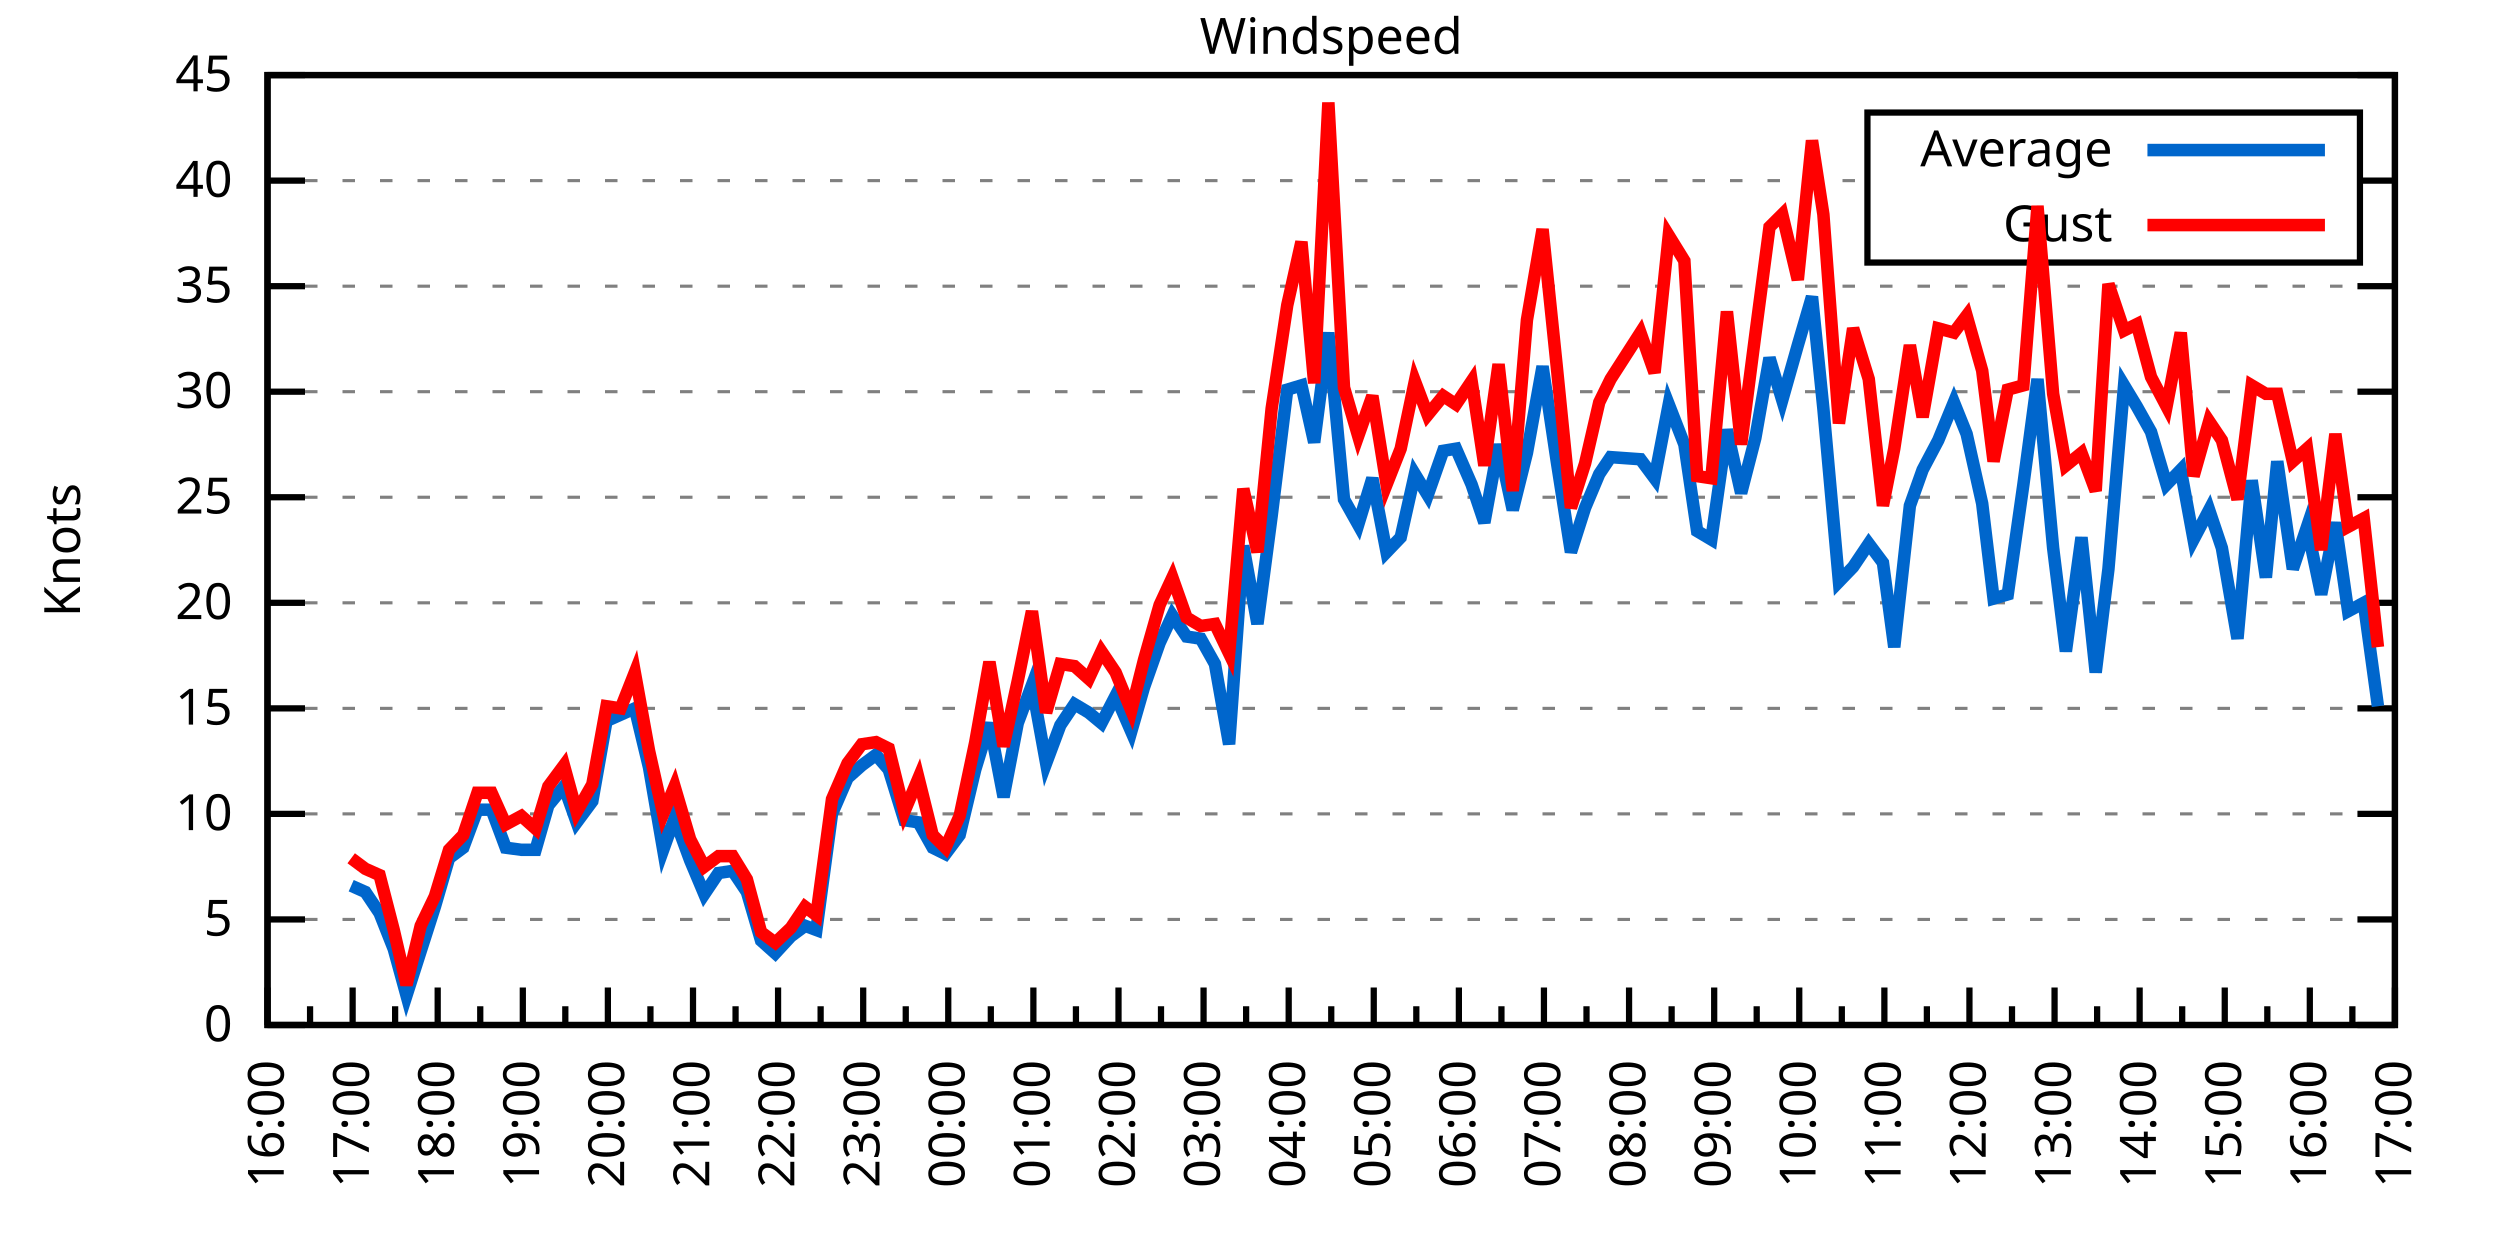
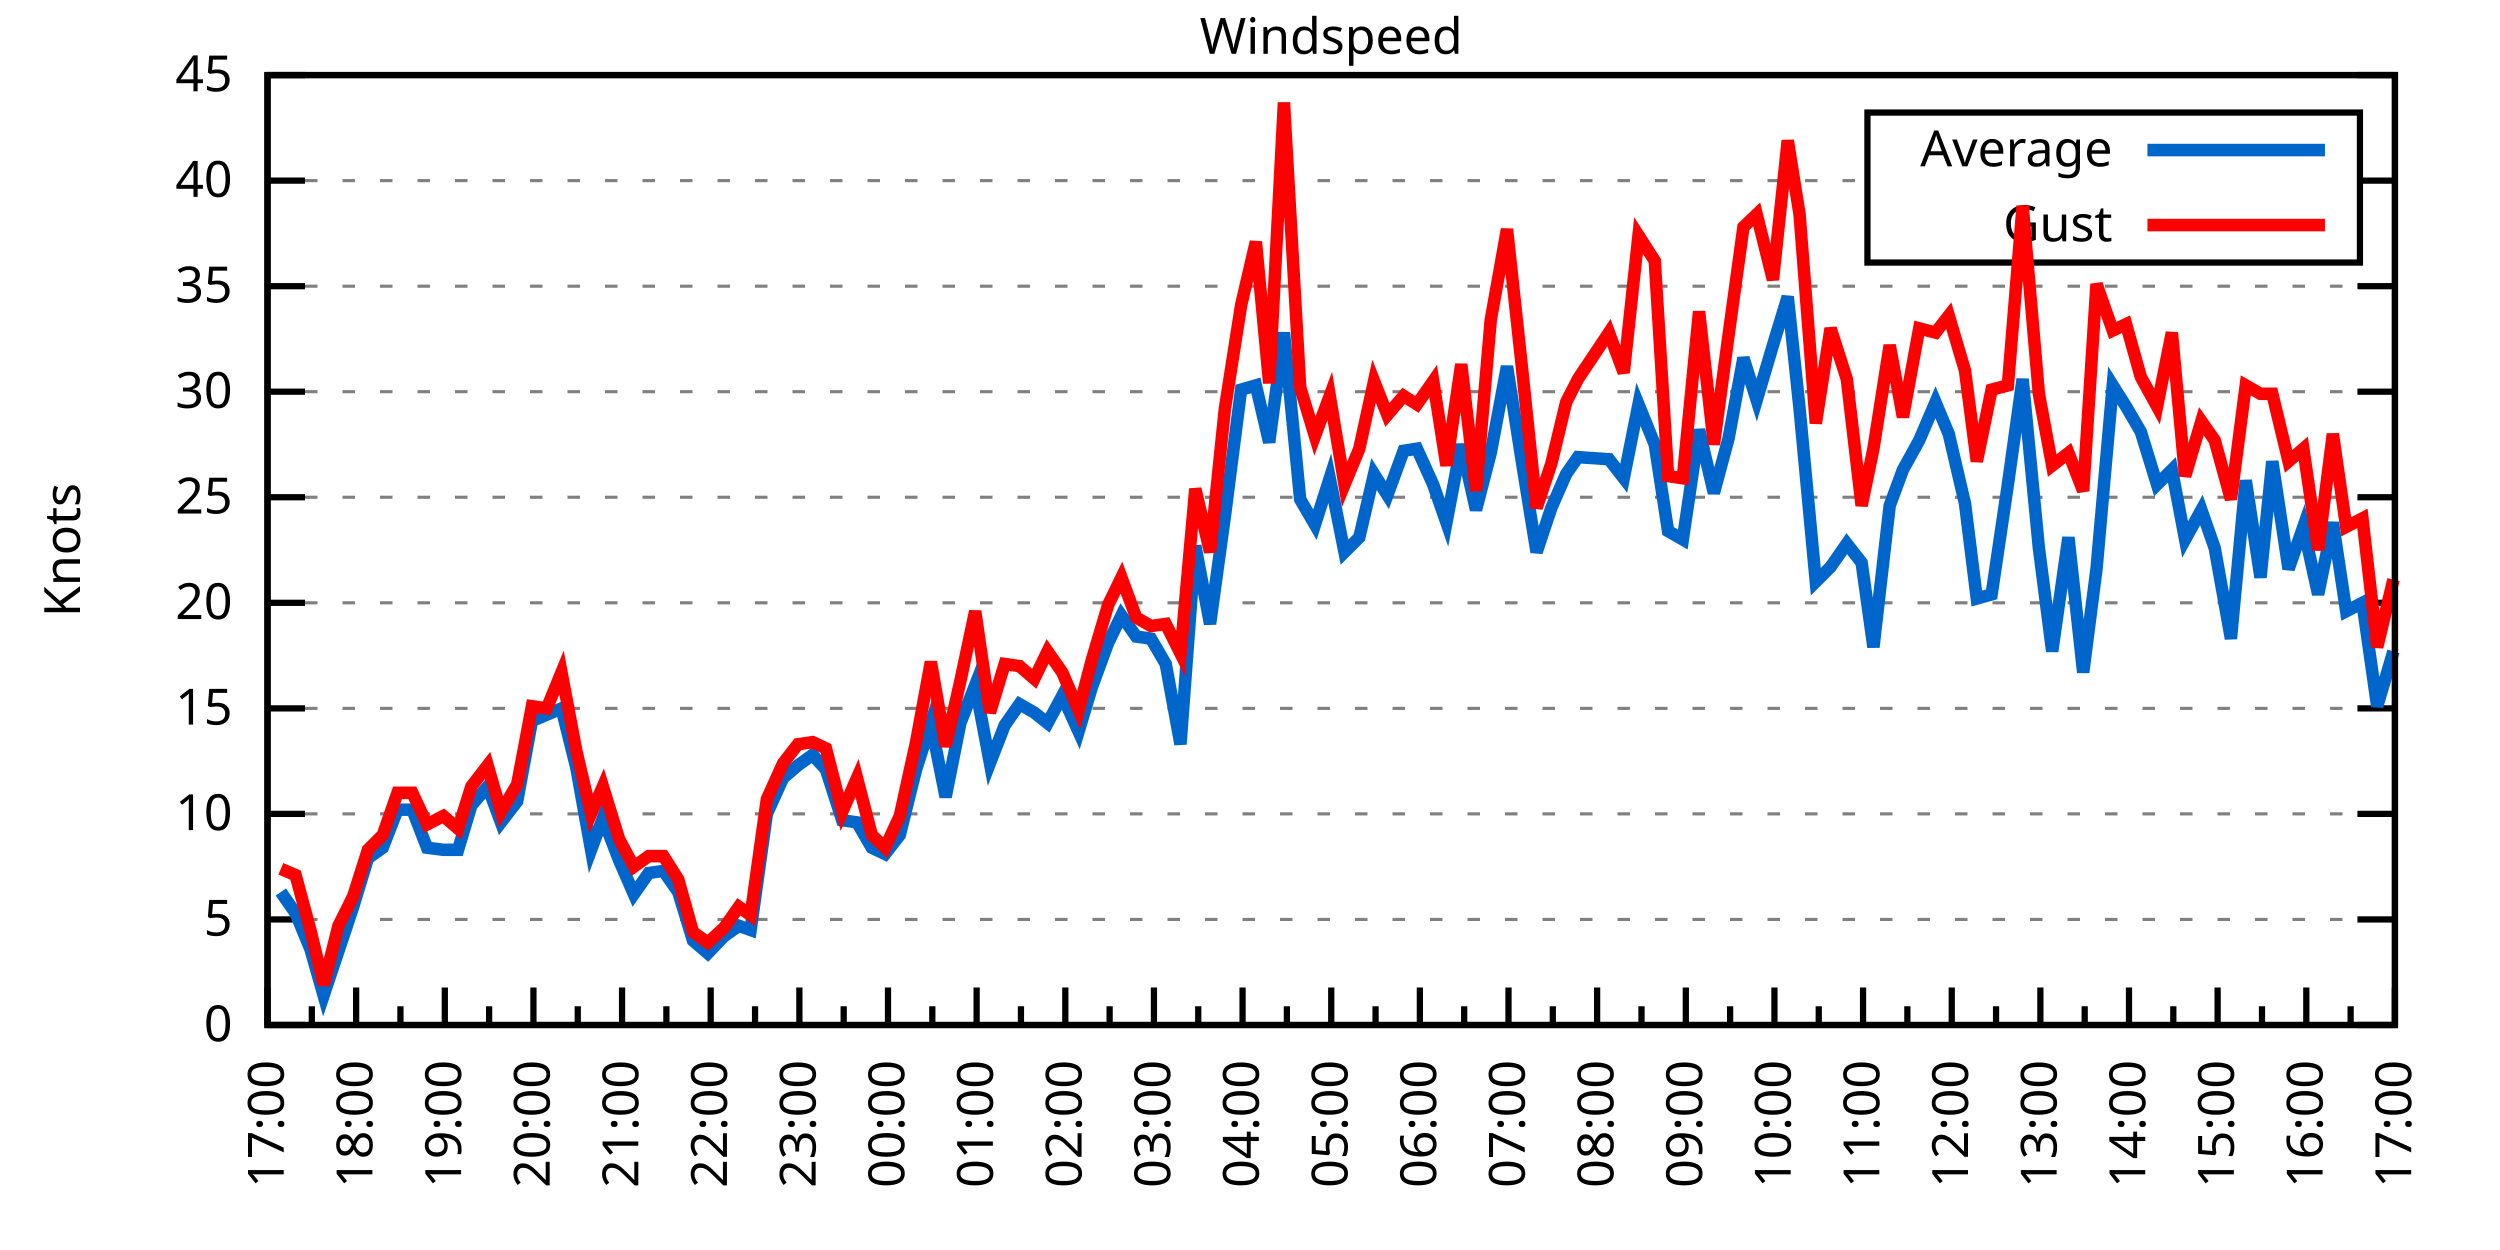
<svg xmlns="http://www.w3.org/2000/svg" xmlns:xlink="http://www.w3.org/1999/xlink" width="400" height="200" viewBox="0 0 400 200">
  <g id="gnuplot_canvas">
    <rect x="0" y="0" width="400" height="200" fill="none" />
    <defs>
      <circle id="gpDot" r="0.5" stroke-width="0.5" stroke="currentColor" />
      <path id="gpPt0" stroke-width="0.333" stroke="currentColor" d="M-1,0 h2 M0,-1 v2" />
      <path id="gpPt1" stroke-width="0.333" stroke="currentColor" d="M-1,-1 L1,1 M1,-1 L-1,1" />
      <path id="gpPt2" stroke-width="0.333" stroke="currentColor" d="M-1,0 L1,0 M0,-1 L0,1 M-1,-1 L1,1 M-1,1 L1,-1" />
      <rect id="gpPt3" stroke-width="0.333" stroke="currentColor" x="-1" y="-1" width="2" height="2" />
      <rect id="gpPt4" stroke-width="0.333" stroke="currentColor" fill="currentColor" x="-1" y="-1" width="2" height="2" />
      <circle id="gpPt5" stroke-width="0.333" stroke="currentColor" cx="0" cy="0" r="1" />
      <use xlink:href="#gpPt5" id="gpPt6" fill="currentColor" stroke="none" />
      <path id="gpPt7" stroke-width="0.333" stroke="currentColor" d="M0,-1.33 L-1.33,0.67 L1.33,0.67 z" />
      <use xlink:href="#gpPt7" id="gpPt8" fill="currentColor" stroke="none" />
      <use xlink:href="#gpPt7" id="gpPt9" stroke="currentColor" transform="rotate(180)" />
      <use xlink:href="#gpPt9" id="gpPt10" fill="currentColor" stroke="none" />
      <use xlink:href="#gpPt3" id="gpPt11" stroke="currentColor" transform="rotate(45)" />
      <use xlink:href="#gpPt11" id="gpPt12" fill="currentColor" stroke="none" />
      <path id="gpPt13" stroke-width="0.333" stroke="currentColor" d="M0,1.330 L1.265,0.411 L0.782,-1.067 L-0.782,-1.076 L-1.265,0.411 z" />
      <use xlink:href="#gpPt13" id="gpPt14" fill="currentColor" stroke="none" />
      <filter id="textbox" filterUnits="objectBoundingBox" x="0" y="0" height="1" width="1">
        <feFlood flood-color="white" flood-opacity="1" result="bgnd" />
        <feComposite in="SourceGraphic" in2="bgnd" operator="atop" />
      </filter>
      <filter id="greybox" filterUnits="objectBoundingBox" x="0" y="0" height="1" width="1">
        <feFlood flood-color="lightgrey" flood-opacity="1" result="grey" />
        <feComposite in="SourceGraphic" in2="grey" operator="atop" />
      </filter>
    </defs>
    <g fill="none" color="white" stroke="currentColor" stroke-width="1.00" stroke-linecap="butt" stroke-linejoin="miter">
</g>
    <g fill="none" color="black" stroke="currentColor" stroke-width="1.00" stroke-linecap="butt" stroke-linejoin="miter">
      <g stroke="none" shape-rendering="crispEdges">
        <polygon fill="rgb(255, 255, 255)" points="42.80,164.00 383.18,164.00 383.18,12.02 42.80,12.02 " />
      </g>
    </g>
    <g fill="none" color="black" stroke="currentColor" stroke-width="1.00" stroke-linecap="butt" stroke-linejoin="miter">
</g>
    <g fill="none" color="black" stroke="black" stroke-width="0.50" stroke-linecap="butt" stroke-linejoin="miter">
</g>
    <g fill="none" color="gray" stroke="currentColor" stroke-width="0.50" stroke-linecap="butt" stroke-linejoin="miter">
      <path stroke="gray" stroke-dasharray="2,4" class="gridline" d="M42.80,164.00 L383.19,164.00  " />
    </g>
    <g fill="none" color="gray" stroke="gray" stroke-width="1.00" stroke-linecap="butt" stroke-linejoin="miter">
</g>
    <g fill="none" color="black" stroke="currentColor" stroke-width="1.00" stroke-linecap="butt" stroke-linejoin="miter">
      <path stroke="black" d="M42.80,164.00 L48.80,164.00 M383.19,164.00 L377.19,164.00  " />
      <g transform="translate(37.20,166.60)" stroke="none" fill="black" font-family="Sans" font-size="8.00" text-anchor="end">
        <text>
          <tspan font-family="Sans"> 0</tspan>
        </text>
      </g>
    </g>
    <g fill="none" color="black" stroke="currentColor" stroke-width="1.00" stroke-linecap="butt" stroke-linejoin="miter">
</g>
    <g fill="none" color="black" stroke="black" stroke-width="0.50" stroke-linecap="butt" stroke-linejoin="miter">
</g>
    <g fill="none" color="gray" stroke="currentColor" stroke-width="0.50" stroke-linecap="butt" stroke-linejoin="miter">
      <path stroke="gray" stroke-dasharray="2,4" class="gridline" d="M42.80,147.11 L383.19,147.11  " />
    </g>
    <g fill="none" color="gray" stroke="gray" stroke-width="1.00" stroke-linecap="butt" stroke-linejoin="miter">
</g>
    <g fill="none" color="black" stroke="currentColor" stroke-width="1.00" stroke-linecap="butt" stroke-linejoin="miter">
      <path stroke="black" d="M42.80,147.11 L48.80,147.11 M383.19,147.11 L377.19,147.11  " />
      <g transform="translate(37.20,149.71)" stroke="none" fill="black" font-family="Sans" font-size="8.00" text-anchor="end">
        <text>
          <tspan font-family="Sans"> 5</tspan>
        </text>
      </g>
    </g>
    <g fill="none" color="black" stroke="currentColor" stroke-width="1.00" stroke-linecap="butt" stroke-linejoin="miter">
</g>
    <g fill="none" color="black" stroke="black" stroke-width="0.50" stroke-linecap="butt" stroke-linejoin="miter">
</g>
    <g fill="none" color="gray" stroke="currentColor" stroke-width="0.50" stroke-linecap="butt" stroke-linejoin="miter">
      <path stroke="gray" stroke-dasharray="2,4" class="gridline" d="M42.80,130.22 L383.19,130.22  " />
    </g>
    <g fill="none" color="gray" stroke="gray" stroke-width="1.00" stroke-linecap="butt" stroke-linejoin="miter">
</g>
    <g fill="none" color="black" stroke="currentColor" stroke-width="1.00" stroke-linecap="butt" stroke-linejoin="miter">
      <path stroke="black" d="M42.80,130.22 L48.80,130.22 M383.19,130.22 L377.19,130.22  " />
      <g transform="translate(37.20,132.82)" stroke="none" fill="black" font-family="Sans" font-size="8.00" text-anchor="end">
        <text>
          <tspan font-family="Sans"> 10</tspan>
        </text>
      </g>
    </g>
    <g fill="none" color="black" stroke="currentColor" stroke-width="1.00" stroke-linecap="butt" stroke-linejoin="miter">
</g>
    <g fill="none" color="black" stroke="black" stroke-width="0.50" stroke-linecap="butt" stroke-linejoin="miter">
</g>
    <g fill="none" color="gray" stroke="currentColor" stroke-width="0.50" stroke-linecap="butt" stroke-linejoin="miter">
      <path stroke="gray" stroke-dasharray="2,4" class="gridline" d="M42.80,113.34 L383.19,113.34  " />
    </g>
    <g fill="none" color="gray" stroke="gray" stroke-width="1.00" stroke-linecap="butt" stroke-linejoin="miter">
</g>
    <g fill="none" color="black" stroke="currentColor" stroke-width="1.00" stroke-linecap="butt" stroke-linejoin="miter">
      <path stroke="black" d="M42.80,113.34 L48.80,113.34 M383.19,113.34 L377.19,113.34  " />
      <g transform="translate(37.20,115.94)" stroke="none" fill="black" font-family="Sans" font-size="8.00" text-anchor="end">
        <text>
          <tspan font-family="Sans"> 15</tspan>
        </text>
      </g>
    </g>
    <g fill="none" color="black" stroke="currentColor" stroke-width="1.00" stroke-linecap="butt" stroke-linejoin="miter">
</g>
    <g fill="none" color="black" stroke="black" stroke-width="0.50" stroke-linecap="butt" stroke-linejoin="miter">
</g>
    <g fill="none" color="gray" stroke="currentColor" stroke-width="0.50" stroke-linecap="butt" stroke-linejoin="miter">
      <path stroke="gray" stroke-dasharray="2,4" class="gridline" d="M42.80,96.45 L383.19,96.45  " />
    </g>
    <g fill="none" color="gray" stroke="gray" stroke-width="1.00" stroke-linecap="butt" stroke-linejoin="miter">
</g>
    <g fill="none" color="black" stroke="currentColor" stroke-width="1.00" stroke-linecap="butt" stroke-linejoin="miter">
      <path stroke="black" d="M42.80,96.45 L48.80,96.45 M383.19,96.45 L377.19,96.45  " />
      <g transform="translate(37.20,99.05)" stroke="none" fill="black" font-family="Sans" font-size="8.00" text-anchor="end">
        <text>
          <tspan font-family="Sans"> 20</tspan>
        </text>
      </g>
    </g>
    <g fill="none" color="black" stroke="currentColor" stroke-width="1.00" stroke-linecap="butt" stroke-linejoin="miter">
</g>
    <g fill="none" color="black" stroke="black" stroke-width="0.50" stroke-linecap="butt" stroke-linejoin="miter">
</g>
    <g fill="none" color="gray" stroke="currentColor" stroke-width="0.50" stroke-linecap="butt" stroke-linejoin="miter">
      <path stroke="gray" stroke-dasharray="2,4" class="gridline" d="M42.80,79.56 L383.19,79.56  " />
    </g>
    <g fill="none" color="gray" stroke="gray" stroke-width="1.00" stroke-linecap="butt" stroke-linejoin="miter">
</g>
    <g fill="none" color="black" stroke="currentColor" stroke-width="1.00" stroke-linecap="butt" stroke-linejoin="miter">
      <path stroke="black" d="M42.80,79.56 L48.80,79.56 M383.19,79.56 L377.19,79.56  " />
      <g transform="translate(37.20,82.16)" stroke="none" fill="black" font-family="Sans" font-size="8.00" text-anchor="end">
        <text>
          <tspan font-family="Sans"> 25</tspan>
        </text>
      </g>
    </g>
    <g fill="none" color="black" stroke="currentColor" stroke-width="1.00" stroke-linecap="butt" stroke-linejoin="miter">
</g>
    <g fill="none" color="black" stroke="black" stroke-width="0.50" stroke-linecap="butt" stroke-linejoin="miter">
</g>
    <g fill="none" color="gray" stroke="currentColor" stroke-width="0.50" stroke-linecap="butt" stroke-linejoin="miter">
      <path stroke="gray" stroke-dasharray="2,4" class="gridline" d="M42.80,62.67 L383.19,62.67  " />
    </g>
    <g fill="none" color="gray" stroke="gray" stroke-width="1.00" stroke-linecap="butt" stroke-linejoin="miter">
</g>
    <g fill="none" color="black" stroke="currentColor" stroke-width="1.00" stroke-linecap="butt" stroke-linejoin="miter">
      <path stroke="black" d="M42.80,62.67 L48.80,62.67 M383.19,62.67 L377.19,62.67  " />
      <g transform="translate(37.20,65.27)" stroke="none" fill="black" font-family="Sans" font-size="8.00" text-anchor="end">
        <text>
          <tspan font-family="Sans"> 30</tspan>
        </text>
      </g>
    </g>
    <g fill="none" color="black" stroke="currentColor" stroke-width="1.00" stroke-linecap="butt" stroke-linejoin="miter">
</g>
    <g fill="none" color="black" stroke="black" stroke-width="0.50" stroke-linecap="butt" stroke-linejoin="miter">
</g>
    <g fill="none" color="gray" stroke="currentColor" stroke-width="0.50" stroke-linecap="butt" stroke-linejoin="miter">
      <path stroke="gray" stroke-dasharray="2,4" class="gridline" d="M42.80,45.79 L383.19,45.79  " />
    </g>
    <g fill="none" color="gray" stroke="gray" stroke-width="1.00" stroke-linecap="butt" stroke-linejoin="miter">
</g>
    <g fill="none" color="black" stroke="currentColor" stroke-width="1.00" stroke-linecap="butt" stroke-linejoin="miter">
      <path stroke="black" d="M42.80,45.79 L48.80,45.79 M383.19,45.79 L377.19,45.79  " />
      <g transform="translate(37.20,48.39)" stroke="none" fill="black" font-family="Sans" font-size="8.00" text-anchor="end">
        <text>
          <tspan font-family="Sans"> 35</tspan>
        </text>
      </g>
    </g>
    <g fill="none" color="black" stroke="currentColor" stroke-width="1.00" stroke-linecap="butt" stroke-linejoin="miter">
</g>
    <g fill="none" color="black" stroke="black" stroke-width="0.50" stroke-linecap="butt" stroke-linejoin="miter">
</g>
    <g fill="none" color="gray" stroke="currentColor" stroke-width="0.50" stroke-linecap="butt" stroke-linejoin="miter">
      <path stroke="gray" stroke-dasharray="2,4" class="gridline" d="M42.80,28.90 L298.79,28.90 M377.59,28.90 L383.19,28.90  " />
    </g>
    <g fill="none" color="gray" stroke="gray" stroke-width="1.00" stroke-linecap="butt" stroke-linejoin="miter">
</g>
    <g fill="none" color="black" stroke="currentColor" stroke-width="1.00" stroke-linecap="butt" stroke-linejoin="miter">
      <path stroke="black" d="M42.80,28.90 L48.80,28.90 M383.19,28.90 L377.19,28.90  " />
      <g transform="translate(37.20,31.50)" stroke="none" fill="black" font-family="Sans" font-size="8.00" text-anchor="end">
        <text>
          <tspan font-family="Sans"> 40</tspan>
        </text>
      </g>
    </g>
    <g fill="none" color="black" stroke="currentColor" stroke-width="1.00" stroke-linecap="butt" stroke-linejoin="miter">
</g>
    <g fill="none" color="black" stroke="black" stroke-width="0.50" stroke-linecap="butt" stroke-linejoin="miter">
</g>
    <g fill="none" color="gray" stroke="currentColor" stroke-width="0.50" stroke-linecap="butt" stroke-linejoin="miter">
      <path stroke="gray" stroke-dasharray="2,4" class="gridline" d="M42.80,12.01 L383.19,12.01  " />
    </g>
    <g fill="none" color="gray" stroke="gray" stroke-width="1.00" stroke-linecap="butt" stroke-linejoin="miter">
</g>
    <g fill="none" color="black" stroke="currentColor" stroke-width="1.00" stroke-linecap="butt" stroke-linejoin="miter">
      <path stroke="black" d="M42.80,12.01 L48.80,12.01 M383.19,12.01 L377.19,12.01  " />
      <g transform="translate(37.20,14.61)" stroke="none" fill="black" font-family="Sans" font-size="8.00" text-anchor="end">
        <text>
          <tspan font-family="Sans"> 45</tspan>
        </text>
      </g>
    </g>
    <g fill="none" color="black" stroke="currentColor" stroke-width="1.00" stroke-linecap="butt" stroke-linejoin="miter">
      <path stroke="black" d="M42.80,164.00 L42.80,158.00  " />
      <g transform="translate(45.40,169.60) rotate(270)" stroke="none" fill="black" font-family="Sans" font-size="8.00" text-anchor="end">
        <text>
+           <tspan font-family="Sans">17:00</tspan>
+         </text>
+       </g>
+     </g>
+     <g fill="none" color="black" stroke="currentColor" stroke-width="1.00" stroke-linecap="butt" stroke-linejoin="miter">
+       <path stroke="black" d="M49.89,164.00 L49.89,161.00 M56.98,164.00 L56.98,158.00  " />
+       <g transform="translate(59.58,169.60) rotate(270)" stroke="none" fill="black" font-family="Sans" font-size="8.00" text-anchor="end">
+         <text>
+           <tspan font-family="Sans">18:00</tspan>
+         </text>
+       </g>
+     </g>
+     <g fill="none" color="black" stroke="currentColor" stroke-width="1.00" stroke-linecap="butt" stroke-linejoin="miter">
+       <path stroke="black" d="M64.07,164.00 L64.07,161.00 M71.17,164.00 L71.17,158.00  " />
+       <g transform="translate(73.77,169.60) rotate(270)" stroke="none" fill="black" font-family="Sans" font-size="8.00" text-anchor="end">
+         <text>
+           <tspan font-family="Sans">19:00</tspan>
+         </text>
+       </g>
+     </g>
+     <g fill="none" color="black" stroke="currentColor" stroke-width="1.00" stroke-linecap="butt" stroke-linejoin="miter">
+       <path stroke="black" d="M78.26,164.00 L78.26,161.00 M85.35,164.00 L85.35,158.00  " />
+       <g transform="translate(87.95,169.60) rotate(270)" stroke="none" fill="black" font-family="Sans" font-size="8.00" text-anchor="end">
+         <text>
+           <tspan font-family="Sans">20:00</tspan>
+         </text>
+       </g>
+     </g>
+     <g fill="none" color="black" stroke="currentColor" stroke-width="1.00" stroke-linecap="butt" stroke-linejoin="miter">
+       <path stroke="black" d="M92.44,164.00 L92.44,161.00 M99.53,164.00 L99.53,158.00  " />
+       <g transform="translate(102.13,169.60) rotate(270)" stroke="none" fill="black" font-family="Sans" font-size="8.00" text-anchor="end">
+         <text>
+           <tspan font-family="Sans">21:00</tspan>
+         </text>
+       </g>
+     </g>
+     <g fill="none" color="black" stroke="currentColor" stroke-width="1.00" stroke-linecap="butt" stroke-linejoin="miter">
+       <path stroke="black" d="M106.62,164.00 L106.62,161.00 M113.71,164.00 L113.71,158.00  " />
+       <g transform="translate(116.31,169.60) rotate(270)" stroke="none" fill="black" font-family="Sans" font-size="8.00" text-anchor="end">
+         <text>
+           <tspan font-family="Sans">22:00</tspan>
+         </text>
+       </g>
+     </g>
+     <g fill="none" color="black" stroke="currentColor" stroke-width="1.00" stroke-linecap="butt" stroke-linejoin="miter">
+       <path stroke="black" d="M120.81,164.00 L120.81,161.00 M127.90,164.00 L127.90,158.00  " />
+       <g transform="translate(130.50,169.60) rotate(270)" stroke="none" fill="black" font-family="Sans" font-size="8.00" text-anchor="end">
+         <text>
+           <tspan font-family="Sans">23:00</tspan>
+         </text>
+       </g>
+     </g>
+     <g fill="none" color="black" stroke="currentColor" stroke-width="1.00" stroke-linecap="butt" stroke-linejoin="miter">
+       <path stroke="black" d="M134.99,164.00 L134.99,161.00 M142.08,164.00 L142.08,158.00  " />
+       <g transform="translate(144.68,169.60) rotate(270)" stroke="none" fill="black" font-family="Sans" font-size="8.00" text-anchor="end">
+         <text>
+           <tspan font-family="Sans">00:00</tspan>
+         </text>
+       </g>
+     </g>
+     <g fill="none" color="black" stroke="currentColor" stroke-width="1.00" stroke-linecap="butt" stroke-linejoin="miter">
+       <path stroke="black" d="M149.17,164.00 L149.17,161.00 M156.26,164.00 L156.26,158.00  " />
+       <g transform="translate(158.86,169.60) rotate(270)" stroke="none" fill="black" font-family="Sans" font-size="8.00" text-anchor="end">
+         <text>
+           <tspan font-family="Sans">01:00</tspan>
+         </text>
+       </g>
+     </g>
+     <g fill="none" color="black" stroke="currentColor" stroke-width="1.00" stroke-linecap="butt" stroke-linejoin="miter">
+       <path stroke="black" d="M163.35,164.00 L163.35,161.00 M170.45,164.00 L170.45,158.00  " />
+       <g transform="translate(173.05,169.60) rotate(270)" stroke="none" fill="black" font-family="Sans" font-size="8.00" text-anchor="end">
+         <text>
+           <tspan font-family="Sans">02:00</tspan>
+         </text>
+       </g>
+     </g>
+     <g fill="none" color="black" stroke="currentColor" stroke-width="1.00" stroke-linecap="butt" stroke-linejoin="miter">
+       <path stroke="black" d="M177.54,164.00 L177.54,161.00 M184.63,164.00 L184.63,158.00  " />
+       <g transform="translate(187.23,169.60) rotate(270)" stroke="none" fill="black" font-family="Sans" font-size="8.00" text-anchor="end">
+         <text>
+           <tspan font-family="Sans">03:00</tspan>
+         </text>
+       </g>
+     </g>
+     <g fill="none" color="black" stroke="currentColor" stroke-width="1.00" stroke-linecap="butt" stroke-linejoin="miter">
+       <path stroke="black" d="M191.72,164.00 L191.72,161.00 M198.81,164.00 L198.81,158.00  " />
+       <g transform="translate(201.41,169.60) rotate(270)" stroke="none" fill="black" font-family="Sans" font-size="8.00" text-anchor="end">
+         <text>
+           <tspan font-family="Sans">04:00</tspan>
+         </text>
+       </g>
+     </g>
+     <g fill="none" color="black" stroke="currentColor" stroke-width="1.00" stroke-linecap="butt" stroke-linejoin="miter">
+       <path stroke="black" d="M205.90,164.00 L205.90,161.00 M213.00,164.00 L213.00,158.00  " />
+       <g transform="translate(215.60,169.60) rotate(270)" stroke="none" fill="black" font-family="Sans" font-size="8.00" text-anchor="end">
+         <text>
+           <tspan font-family="Sans">05:00</tspan>
+         </text>
+       </g>
+     </g>
+     <g fill="none" color="black" stroke="currentColor" stroke-width="1.00" stroke-linecap="butt" stroke-linejoin="miter">
+       <path stroke="black" d="M220.09,164.00 L220.09,161.00 M227.18,164.00 L227.18,158.00  " />
+       <g transform="translate(229.78,169.60) rotate(270)" stroke="none" fill="black" font-family="Sans" font-size="8.00" text-anchor="end">
+         <text>
+           <tspan font-family="Sans">06:00</tspan>
+         </text>
+       </g>
+     </g>
+     <g fill="none" color="black" stroke="currentColor" stroke-width="1.00" stroke-linecap="butt" stroke-linejoin="miter">
+       <path stroke="black" d="M234.27,164.00 L234.27,161.00 M241.36,164.00 L241.36,158.00  " />
+       <g transform="translate(243.96,169.60) rotate(270)" stroke="none" fill="black" font-family="Sans" font-size="8.00" text-anchor="end">
+         <text>
+           <tspan font-family="Sans">07:00</tspan>
+         </text>
+       </g>
+     </g>
+     <g fill="none" color="black" stroke="currentColor" stroke-width="1.00" stroke-linecap="butt" stroke-linejoin="miter">
+       <path stroke="black" d="M248.45,164.00 L248.45,161.00 M255.54,164.00 L255.54,158.00  " />
+       <g transform="translate(258.14,169.60) rotate(270)" stroke="none" fill="black" font-family="Sans" font-size="8.00" text-anchor="end">
+         <text>
+           <tspan font-family="Sans">08:00</tspan>
+         </text>
+       </g>
+     </g>
+     <g fill="none" color="black" stroke="currentColor" stroke-width="1.00" stroke-linecap="butt" stroke-linejoin="miter">
+       <path stroke="black" d="M262.64,164.00 L262.64,161.00 M269.73,164.00 L269.73,158.00  " />
+       <g transform="translate(272.33,169.60) rotate(270)" stroke="none" fill="black" font-family="Sans" font-size="8.00" text-anchor="end">
+         <text>
+           <tspan font-family="Sans">09:00</tspan>
+         </text>
+       </g>
+     </g>
+     <g fill="none" color="black" stroke="currentColor" stroke-width="1.00" stroke-linecap="butt" stroke-linejoin="miter">
+       <path stroke="black" d="M276.82,164.00 L276.82,161.00 M283.91,164.00 L283.91,158.00  " />
+       <g transform="translate(286.51,169.60) rotate(270)" stroke="none" fill="black" font-family="Sans" font-size="8.00" text-anchor="end">
+         <text>
+           <tspan font-family="Sans">10:00</tspan>
+         </text>
+       </g>
+     </g>
+     <g fill="none" color="black" stroke="currentColor" stroke-width="1.00" stroke-linecap="butt" stroke-linejoin="miter">
+       <path stroke="black" d="M291.00,164.00 L291.00,161.00 M298.09,164.00 L298.09,158.00  " />
+       <g transform="translate(300.69,169.60) rotate(270)" stroke="none" fill="black" font-family="Sans" font-size="8.00" text-anchor="end">
+         <text>
+           <tspan font-family="Sans">11:00</tspan>
+         </text>
+       </g>
+     </g>
+     <g fill="none" color="black" stroke="currentColor" stroke-width="1.00" stroke-linecap="butt" stroke-linejoin="miter">
+       <path stroke="black" d="M305.18,164.00 L305.18,161.00 M312.28,164.00 L312.28,158.00  " />
+       <g transform="translate(314.88,169.60) rotate(270)" stroke="none" fill="black" font-family="Sans" font-size="8.00" text-anchor="end">
+         <text>
+           <tspan font-family="Sans">12:00</tspan>
+         </text>
+       </g>
+     </g>
+     <g fill="none" color="black" stroke="currentColor" stroke-width="1.00" stroke-linecap="butt" stroke-linejoin="miter">
+       <path stroke="black" d="M319.37,164.00 L319.37,161.00 M326.46,164.00 L326.46,158.00  " />
+       <g transform="translate(329.06,169.60) rotate(270)" stroke="none" fill="black" font-family="Sans" font-size="8.00" text-anchor="end">
+         <text>
+           <tspan font-family="Sans">13:00</tspan>
+         </text>
+       </g>
+     </g>
+     <g fill="none" color="black" stroke="currentColor" stroke-width="1.00" stroke-linecap="butt" stroke-linejoin="miter">
+       <path stroke="black" d="M333.55,164.00 L333.55,161.00 M340.64,164.00 L340.64,158.00  " />
+       <g transform="translate(343.24,169.60) rotate(270)" stroke="none" fill="black" font-family="Sans" font-size="8.00" text-anchor="end">
+         <text>
+           <tspan font-family="Sans">14:00</tspan>
+         </text>
+       </g>
+     </g>
+     <g fill="none" color="black" stroke="currentColor" stroke-width="1.00" stroke-linecap="butt" stroke-linejoin="miter">
+       <path stroke="black" d="M347.73,164.00 L347.73,161.00 M354.82,164.00 L354.82,158.00  " />
+       <g transform="translate(357.42,169.60) rotate(270)" stroke="none" fill="black" font-family="Sans" font-size="8.00" text-anchor="end">
+         <text>
+           <tspan font-family="Sans">15:00</tspan>
+         </text>
+       </g>
+     </g>
+     <g fill="none" color="black" stroke="currentColor" stroke-width="1.00" stroke-linecap="butt" stroke-linejoin="miter">
+       <path stroke="black" d="M361.92,164.00 L361.92,161.00 M369.01,164.00 L369.01,158.00  " />
+       <g transform="translate(371.61,169.60) rotate(270)" stroke="none" fill="black" font-family="Sans" font-size="8.00" text-anchor="end">
+         <text>
          <tspan font-family="Sans">16:00</tspan>
        </text>
      </g>
    </g>
    <g fill="none" color="black" stroke="currentColor" stroke-width="1.00" stroke-linecap="butt" stroke-linejoin="miter">
-       <path stroke="black" d="M49.61,164.00 L49.61,161.00 M56.42,164.00 L56.42,158.00  " />
-       <g transform="translate(59.02,169.60) rotate(270)" stroke="none" fill="black" font-family="Sans" font-size="8.00" text-anchor="end">
-         <text>
-           <tspan font-family="Sans">17:00</tspan>
-         </text>
-       </g>
-     </g>
-     <g fill="none" color="black" stroke="currentColor" stroke-width="1.00" stroke-linecap="butt" stroke-linejoin="miter">
-       <path stroke="black" d="M63.22,164.00 L63.22,161.00 M70.03,164.00 L70.03,158.00  " />
-       <g transform="translate(72.63,169.60) rotate(270)" stroke="none" fill="black" font-family="Sans" font-size="8.00" text-anchor="end">
-         <text>
-           <tspan font-family="Sans">18:00</tspan>
-         </text>
-       </g>
-     </g>
-     <g fill="none" color="black" stroke="currentColor" stroke-width="1.00" stroke-linecap="butt" stroke-linejoin="miter">
-       <path stroke="black" d="M76.84,164.00 L76.84,161.00 M83.65,164.00 L83.65,158.00  " />
-       <g transform="translate(86.25,169.60) rotate(270)" stroke="none" fill="black" font-family="Sans" font-size="8.00" text-anchor="end">
-         <text>
-           <tspan font-family="Sans">19:00</tspan>
-         </text>
-       </g>
-     </g>
-     <g fill="none" color="black" stroke="currentColor" stroke-width="1.00" stroke-linecap="butt" stroke-linejoin="miter">
-       <path stroke="black" d="M90.45,164.00 L90.45,161.00 M97.26,164.00 L97.26,158.00  " />
-       <g transform="translate(99.86,169.60) rotate(270)" stroke="none" fill="black" font-family="Sans" font-size="8.00" text-anchor="end">
-         <text>
-           <tspan font-family="Sans">20:00</tspan>
-         </text>
-       </g>
-     </g>
-     <g fill="none" color="black" stroke="currentColor" stroke-width="1.00" stroke-linecap="butt" stroke-linejoin="miter">
-       <path stroke="black" d="M104.07,164.00 L104.07,161.00 M110.88,164.00 L110.88,158.00  " />
-       <g transform="translate(113.48,169.60) rotate(270)" stroke="none" fill="black" font-family="Sans" font-size="8.00" text-anchor="end">
-         <text>
-           <tspan font-family="Sans">21:00</tspan>
-         </text>
-       </g>
-     </g>
-     <g fill="none" color="black" stroke="currentColor" stroke-width="1.00" stroke-linecap="butt" stroke-linejoin="miter">
-       <path stroke="black" d="M117.69,164.00 L117.69,161.00 M124.49,164.00 L124.49,158.00  " />
-       <g transform="translate(127.09,169.60) rotate(270)" stroke="none" fill="black" font-family="Sans" font-size="8.00" text-anchor="end">
-         <text>
-           <tspan font-family="Sans">22:00</tspan>
-         </text>
-       </g>
-     </g>
-     <g fill="none" color="black" stroke="currentColor" stroke-width="1.00" stroke-linecap="butt" stroke-linejoin="miter">
-       <path stroke="black" d="M131.30,164.00 L131.30,161.00 M138.11,164.00 L138.11,158.00  " />
-       <g transform="translate(140.71,169.60) rotate(270)" stroke="none" fill="black" font-family="Sans" font-size="8.00" text-anchor="end">
-         <text>
-           <tspan font-family="Sans">23:00</tspan>
-         </text>
-       </g>
-     </g>
-     <g fill="none" color="black" stroke="currentColor" stroke-width="1.00" stroke-linecap="butt" stroke-linejoin="miter">
-       <path stroke="black" d="M144.92,164.00 L144.92,161.00 M151.72,164.00 L151.72,158.00  " />
-       <g transform="translate(154.32,169.60) rotate(270)" stroke="none" fill="black" font-family="Sans" font-size="8.00" text-anchor="end">
-         <text>
-           <tspan font-family="Sans">00:00</tspan>
-         </text>
-       </g>
-     </g>
-     <g fill="none" color="black" stroke="currentColor" stroke-width="1.00" stroke-linecap="butt" stroke-linejoin="miter">
-       <path stroke="black" d="M158.53,164.00 L158.53,161.00 M165.34,164.00 L165.34,158.00  " />
-       <g transform="translate(167.94,169.60) rotate(270)" stroke="none" fill="black" font-family="Sans" font-size="8.00" text-anchor="end">
-         <text>
-           <tspan font-family="Sans">01:00</tspan>
-         </text>
-       </g>
-     </g>
-     <g fill="none" color="black" stroke="currentColor" stroke-width="1.00" stroke-linecap="butt" stroke-linejoin="miter">
-       <path stroke="black" d="M172.15,164.00 L172.15,161.00 M178.96,164.00 L178.96,158.00  " />
-       <g transform="translate(181.56,169.60) rotate(270)" stroke="none" fill="black" font-family="Sans" font-size="8.00" text-anchor="end">
-         <text>
-           <tspan font-family="Sans">02:00</tspan>
-         </text>
-       </g>
-     </g>
-     <g fill="none" color="black" stroke="currentColor" stroke-width="1.00" stroke-linecap="butt" stroke-linejoin="miter">
-       <path stroke="black" d="M185.76,164.00 L185.76,161.00 M192.57,164.00 L192.57,158.00  " />
-       <g transform="translate(195.17,169.60) rotate(270)" stroke="none" fill="black" font-family="Sans" font-size="8.00" text-anchor="end">
-         <text>
-           <tspan font-family="Sans">03:00</tspan>
-         </text>
-       </g>
-     </g>
-     <g fill="none" color="black" stroke="currentColor" stroke-width="1.00" stroke-linecap="butt" stroke-linejoin="miter">
-       <path stroke="black" d="M199.38,164.00 L199.38,161.00 M206.19,164.00 L206.19,158.00  " />
-       <g transform="translate(208.79,169.60) rotate(270)" stroke="none" fill="black" font-family="Sans" font-size="8.00" text-anchor="end">
-         <text>
-           <tspan font-family="Sans">04:00</tspan>
-         </text>
-       </g>
-     </g>
-     <g fill="none" color="black" stroke="currentColor" stroke-width="1.00" stroke-linecap="butt" stroke-linejoin="miter">
-       <path stroke="black" d="M213.00,164.00 L213.00,161.00 M219.80,164.00 L219.80,158.00  " />
-       <g transform="translate(222.40,169.60) rotate(270)" stroke="none" fill="black" font-family="Sans" font-size="8.00" text-anchor="end">
-         <text>
-           <tspan font-family="Sans">05:00</tspan>
-         </text>
-       </g>
-     </g>
-     <g fill="none" color="black" stroke="currentColor" stroke-width="1.00" stroke-linecap="butt" stroke-linejoin="miter">
-       <path stroke="black" d="M226.61,164.00 L226.61,161.00 M233.42,164.00 L233.42,158.00  " />
-       <g transform="translate(236.02,169.60) rotate(270)" stroke="none" fill="black" font-family="Sans" font-size="8.00" text-anchor="end">
-         <text>
-           <tspan font-family="Sans">06:00</tspan>
-         </text>
-       </g>
-     </g>
-     <g fill="none" color="black" stroke="currentColor" stroke-width="1.00" stroke-linecap="butt" stroke-linejoin="miter">
-       <path stroke="black" d="M240.23,164.00 L240.23,161.00 M247.03,164.00 L247.03,158.00  " />
-       <g transform="translate(249.63,169.60) rotate(270)" stroke="none" fill="black" font-family="Sans" font-size="8.00" text-anchor="end">
-         <text>
-           <tspan font-family="Sans">07:00</tspan>
-         </text>
-       </g>
-     </g>
-     <g fill="none" color="black" stroke="currentColor" stroke-width="1.00" stroke-linecap="butt" stroke-linejoin="miter">
-       <path stroke="black" d="M253.84,164.00 L253.84,161.00 M260.65,164.00 L260.65,158.00  " />
-       <g transform="translate(263.25,169.60) rotate(270)" stroke="none" fill="black" font-family="Sans" font-size="8.00" text-anchor="end">
-         <text>
-           <tspan font-family="Sans">08:00</tspan>
-         </text>
-       </g>
-     </g>
-     <g fill="none" color="black" stroke="currentColor" stroke-width="1.00" stroke-linecap="butt" stroke-linejoin="miter">
-       <path stroke="black" d="M267.46,164.00 L267.46,161.00 M274.27,164.00 L274.27,158.00  " />
-       <g transform="translate(276.87,169.60) rotate(270)" stroke="none" fill="black" font-family="Sans" font-size="8.00" text-anchor="end">
-         <text>
-           <tspan font-family="Sans">09:00</tspan>
-         </text>
-       </g>
-     </g>
-     <g fill="none" color="black" stroke="currentColor" stroke-width="1.00" stroke-linecap="butt" stroke-linejoin="miter">
-       <path stroke="black" d="M281.07,164.00 L281.07,161.00 M287.88,164.00 L287.88,158.00  " />
-       <g transform="translate(290.48,169.60) rotate(270)" stroke="none" fill="black" font-family="Sans" font-size="8.00" text-anchor="end">
-         <text>
-           <tspan font-family="Sans">10:00</tspan>
-         </text>
-       </g>
-     </g>
-     <g fill="none" color="black" stroke="currentColor" stroke-width="1.00" stroke-linecap="butt" stroke-linejoin="miter">
-       <path stroke="black" d="M294.69,164.00 L294.69,161.00 M301.50,164.00 L301.50,158.00  " />
-       <g transform="translate(304.10,169.60) rotate(270)" stroke="none" fill="black" font-family="Sans" font-size="8.00" text-anchor="end">
-         <text>
-           <tspan font-family="Sans">11:00</tspan>
-         </text>
-       </g>
-     </g>
-     <g fill="none" color="black" stroke="currentColor" stroke-width="1.00" stroke-linecap="butt" stroke-linejoin="miter">
-       <path stroke="black" d="M308.30,164.00 L308.30,161.00 M315.11,164.00 L315.11,158.00  " />
-       <g transform="translate(317.71,169.60) rotate(270)" stroke="none" fill="black" font-family="Sans" font-size="8.00" text-anchor="end">
-         <text>
-           <tspan font-family="Sans">12:00</tspan>
-         </text>
-       </g>
-     </g>
-     <g fill="none" color="black" stroke="currentColor" stroke-width="1.00" stroke-linecap="butt" stroke-linejoin="miter">
-       <path stroke="black" d="M321.92,164.00 L321.92,161.00 M328.73,164.00 L328.73,158.00  " />
-       <g transform="translate(331.33,169.60) rotate(270)" stroke="none" fill="black" font-family="Sans" font-size="8.00" text-anchor="end">
-         <text>
-           <tspan font-family="Sans">13:00</tspan>
-         </text>
-       </g>
-     </g>
-     <g fill="none" color="black" stroke="currentColor" stroke-width="1.00" stroke-linecap="butt" stroke-linejoin="miter">
-       <path stroke="black" d="M335.54,164.00 L335.54,161.00 M342.34,164.00 L342.34,158.00  " />
-       <g transform="translate(344.94,169.60) rotate(270)" stroke="none" fill="black" font-family="Sans" font-size="8.00" text-anchor="end">
-         <text>
-           <tspan font-family="Sans">14:00</tspan>
-         </text>
-       </g>
-     </g>
-     <g fill="none" color="black" stroke="currentColor" stroke-width="1.00" stroke-linecap="butt" stroke-linejoin="miter">
-       <path stroke="black" d="M349.15,164.00 L349.15,161.00 M355.96,164.00 L355.96,158.00  " />
-       <g transform="translate(358.56,169.60) rotate(270)" stroke="none" fill="black" font-family="Sans" font-size="8.00" text-anchor="end">
-         <text>
-           <tspan font-family="Sans">15:00</tspan>
-         </text>
-       </g>
-     </g>
-     <g fill="none" color="black" stroke="currentColor" stroke-width="1.00" stroke-linecap="butt" stroke-linejoin="miter">
-       <path stroke="black" d="M362.77,164.00 L362.77,161.00 M369.57,164.00 L369.57,158.00  " />
-       <g transform="translate(372.17,169.60) rotate(270)" stroke="none" fill="black" font-family="Sans" font-size="8.00" text-anchor="end">
-         <text>
-           <tspan font-family="Sans">16:00</tspan>
-         </text>
-       </g>
-     </g>
-     <g fill="none" color="black" stroke="currentColor" stroke-width="1.00" stroke-linecap="butt" stroke-linejoin="miter">
-       <path stroke="black" d="M376.38,164.00 L376.38,161.00 M383.19,164.00 L383.19,158.00  " />
+       <path stroke="black" d="M376.10,164.00 L376.10,161.00 M383.19,164.00 L383.19,158.00  " />
      <g transform="translate(385.79,169.60) rotate(270)" stroke="none" fill="black" font-family="Sans" font-size="8.00" text-anchor="end">
        <text>
          <tspan font-family="Sans">17:00</tspan>
        </text>
      </g>
    </g>
    <g fill="none" color="black" stroke="currentColor" stroke-width="1.00" stroke-linecap="butt" stroke-linejoin="miter">
</g>
    <g fill="none" color="black" stroke="currentColor" stroke-width="1.00" stroke-linecap="butt" stroke-linejoin="miter">
      <path stroke="black" d="M42.80,12.01 L42.80,164.00 L383.19,164.00 L383.19,12.01 L42.80,12.01 Z  " />
    </g>
    <g fill="none" color="black" stroke="currentColor" stroke-width="1.00" stroke-linecap="butt" stroke-linejoin="miter">
      <g transform="translate(12.80,88.01) rotate(270)" stroke="none" fill="black" font-family="Sans" font-size="8.00" text-anchor="middle">
        <text>
          <tspan font-family="Sans">Knots</tspan>
        </text>
      </g>
    </g>
    <g fill="none" color="black" stroke="currentColor" stroke-width="1.00" stroke-linecap="butt" stroke-linejoin="miter">
</g>
    <g fill="none" color="black" stroke="currentColor" stroke-width="1.00" stroke-linecap="butt" stroke-linejoin="miter">
      <path stroke="black" d="M298.79,42.01 L298.79,18.01 L377.59,18.01 L377.59,42.01 L298.79,42.01 Z  " />
    </g>
    <g id="Windspeed_plot_1">
      <g fill="none" color="white" stroke="black" stroke-width="2.00" stroke-linecap="butt" stroke-linejoin="miter">
</g>
      <g fill="none" color="black" stroke="currentColor" stroke-width="2.00" stroke-linecap="butt" stroke-linejoin="miter">
        <g transform="translate(337.99,26.61)" stroke="none" fill="black" font-family="Sans" font-size="8.00" text-anchor="end">
          <text>
            <tspan font-family="Sans">Average</tspan>
          </text>
        </g>
      </g>
      <g fill="none" color="black" stroke="currentColor" stroke-width="2.00" stroke-linecap="butt" stroke-linejoin="miter">
-         <path stroke="rgb(  0, 102, 204)" d="M343.59,24.01 L371.99,24.01 M56.19,141.71 L58.46,142.72 L60.73,146.10 L63.00,151.84 L65.04,159.27 L67.31,152.18   L69.58,145.09 L71.85,137.32 L74.12,135.63 L76.39,129.55 L78.65,129.55 L80.92,135.63 L83.42,135.97 L85.69,135.97   L87.73,128.87 L90.23,125.83 L92.27,131.58 L94.77,128.20 L97.04,115.36 L99.30,114.35 L101.57,113.34 L103.84,122.79   L106.11,135.97 L107.93,130.90 L110.42,137.66 L112.69,143.06 L114.96,139.68 L117.23,139.34 L119.50,142.72 L121.77,150.49   L124.04,152.52 L126.54,149.81 L128.81,148.13 L130.62,148.80 L133.12,130.22 L135.61,124.48 L137.88,122.46 L140.15,120.77   L142.19,123.13 L144.69,131.24 L146.96,131.58 L149.23,135.63 L151.27,136.64 L153.54,133.60 L156.04,123.13 L158.31,115.70   L160.57,127.52 L162.84,115.70 L165.11,109.62 L167.38,122.12 L169.65,116.04 L171.92,112.66 L174.19,114.01 L176.23,115.70   L178.50,111.31 L181.00,117.05 L183.04,109.96 L185.54,102.87 L187.58,98.48 L189.85,101.85 L192.12,102.19 L194.39,106.24   L196.66,119.08 L198.93,87.33 L201.19,99.83 L203.46,82.60 L205.96,62.34 L208.23,61.66 L210.27,70.78 L212.54,53.22   L215.04,79.90 L217.31,83.95 L219.58,76.52 L221.85,88.34 L224.11,85.98 L226.38,75.85 L228.43,79.22 L230.92,72.13   L232.96,71.79 L235.46,77.53 L237.50,83.61 L239.77,71.12 L242.04,81.59 L244.31,72.47 L246.81,58.62 L249.08,73.82   L251.35,88.34 L253.61,81.25 L255.88,75.85 L257.70,73.14 L262.47,73.48 L264.73,76.52 L267.00,64.70 L269.50,71.12   L271.54,84.97 L273.81,86.32 L276.31,68.75 L278.58,78.89 L280.85,70.10 L283.12,57.27 L285.16,64.02 L287.65,55.24   L289.92,47.47 L291.74,65.38 L294.23,93.07 L296.50,90.71 L299.00,86.99 L301.27,90.03 L303.08,103.54 L305.58,80.91   L307.62,75.17 L310.12,70.44 L312.62,64.36 L314.66,69.43 L317.15,80.57 L318.97,95.77 L321.24,95.10 L323.74,77.53   L326.00,60.65 L328.50,87.67 L330.54,104.22 L333.04,85.98 L335.31,107.59 L337.35,91.04 L339.85,61.66 L341.89,65.04   L344.16,69.09 L346.65,77.53 L348.92,75.17 L350.97,86.32 L353.46,81.59 L355.50,87.67 L358.00,102.19 L360.27,76.86   L362.54,92.40 L364.36,73.82 L366.85,91.04 L369.12,84.29 L371.39,95.10 L373.66,83.61 L375.70,97.80 L378.20,96.45   L380.47,113.00  " />
+         <path stroke="rgb(  0, 102, 204)" d="M343.59,24.01 L371.99,24.01 M44.93,142.72 L47.29,146.10 L49.66,151.84 L51.78,159.27 L54.15,152.18 L56.51,145.09   L58.87,137.32 L61.24,135.63 L63.60,129.55 L65.97,129.55 L68.33,135.63 L70.93,135.97 L73.29,135.97 L75.42,128.87   L78.02,125.83 L80.15,131.58 L82.75,128.20 L85.11,115.36 L87.48,114.35 L89.84,113.34 L92.20,122.79 L94.57,135.97   L96.46,130.90 L99.06,137.66 L101.42,143.06 L103.79,139.68 L106.15,139.34 L108.51,142.72 L110.88,150.49 L113.24,152.52   L115.84,149.81 L118.21,148.13 L120.10,148.80 L122.70,130.22 L125.30,124.48 L127.66,122.46 L130.02,120.77 L132.15,123.13   L134.75,131.24 L137.12,131.58 L139.48,135.63 L141.61,136.64 L143.97,133.60 L146.57,123.13 L148.94,115.70 L151.30,127.52   L153.66,115.70 L156.03,109.62 L158.39,122.12 L160.75,116.04 L163.12,112.66 L165.48,114.01 L167.61,115.70 L169.97,111.31   L172.57,117.05 L174.70,109.96 L177.30,102.87 L179.43,98.48 L181.79,101.85 L184.16,102.19 L186.52,106.24 L188.88,119.08   L191.25,87.33 L193.61,99.83 L195.98,82.60 L198.58,62.34 L200.94,61.66 L203.07,70.78 L205.43,53.22 L208.03,79.90   L210.39,83.95 L212.76,76.52 L215.12,88.34 L217.49,85.98 L219.85,75.85 L221.98,79.22 L224.58,72.13 L226.71,71.79   L229.31,77.53 L231.43,83.61 L233.80,71.12 L236.16,81.59 L238.52,72.47 L241.12,58.62 L243.49,73.82 L245.85,88.34   L248.22,81.25 L250.58,75.85 L252.47,73.14 L257.43,73.48 L259.80,76.52 L262.16,64.70 L264.76,71.12 L266.89,84.97   L269.25,86.32 L271.85,68.75 L274.22,78.89 L276.58,70.10 L278.95,57.27 L281.07,64.02 L283.67,55.24 L286.04,47.47   L287.93,65.38 L290.53,93.07 L292.89,90.71 L295.49,86.99 L297.86,90.03 L299.75,103.54 L302.35,80.91 L304.47,75.17   L307.08,70.44 L309.68,64.36 L311.80,69.43 L314.40,80.57 L316.29,95.77 L318.66,95.10 L321.26,77.53 L323.62,60.65   L326.22,87.67 L328.35,104.22 L330.95,85.98 L333.31,107.59 L335.44,91.04 L338.04,61.66 L340.17,65.04 L342.53,69.09   L345.13,77.53 L347.50,75.17 L349.62,86.32 L352.22,81.59 L354.35,87.67 L356.95,102.19 L359.32,76.86 L361.68,92.40   L363.57,73.82 L366.17,91.04 L368.53,84.29 L370.90,95.10 L373.26,83.61 L375.39,97.80 L377.99,96.45 L380.35,113.00   L382.95,104.22  " />
      </g>
    </g>
    <g id="Windspeed_plot_2">
      <g fill="none" color="black" stroke="currentColor" stroke-width="2.00" stroke-linecap="butt" stroke-linejoin="miter">
        <g transform="translate(337.99,38.61)" stroke="none" fill="black" font-family="Sans" font-size="8.00" text-anchor="end">
          <text>
            <tspan font-family="Sans">Gust</tspan>
          </text>
        </g>
      </g>
      <g fill="none" color="black" stroke="currentColor" stroke-width="2.00" stroke-linecap="butt" stroke-linejoin="miter">
-         <path stroke="rgb(255,   0,   0)" d="M343.59,36.01 L371.99,36.01 M56.19,137.32 L58.46,139.01 L60.73,140.02 L63.00,148.80 L65.04,157.58 L67.31,148.13   L69.58,143.40 L71.85,135.97 L74.12,133.60 L76.39,126.85 L78.65,126.85 L80.92,131.91 L83.42,130.56 L85.69,132.59   L87.73,125.83 L90.23,122.46 L92.27,129.89 L94.77,125.50 L97.04,113.00 L99.30,113.34 L101.57,107.59 L103.84,120.09   L106.11,130.22 L107.93,125.83 L110.42,134.28 L112.69,138.67 L114.96,136.98 L117.23,136.98 L119.50,140.69 L121.77,149.14   L124.04,150.83 L126.54,148.46 L128.81,145.09 L130.62,146.44 L133.12,127.86 L135.61,122.12 L137.88,119.08 L140.15,118.74   L142.19,119.75 L144.69,129.89 L146.96,124.48 L149.23,133.60 L151.27,135.63 L153.54,130.56 L156.04,118.74 L158.31,105.91   L160.57,119.42 L162.84,108.95 L165.11,97.80 L167.38,114.01 L169.65,106.24 L171.92,106.58 L174.19,108.61 L176.23,104.22   L178.50,107.59 L181.00,113.67 L183.04,105.57 L185.54,96.79 L187.58,92.40 L189.85,98.81 L192.12,100.16 L194.39,99.83   L196.66,104.56 L198.93,78.21 L201.19,88.34 L203.46,65.38 L205.96,48.83 L208.23,38.69 L210.27,61.32 L212.54,16.40   L215.04,62.00 L217.31,69.77 L219.58,63.35 L221.85,77.53 L224.11,71.79 L226.38,60.98 L228.43,66.39 L230.92,63.35   L232.96,64.70 L235.46,60.98 L237.50,74.49 L239.77,58.28 L242.04,78.55 L244.31,51.19 L246.81,36.67 L249.08,58.62   L251.35,81.25 L253.61,74.16 L255.88,64.36 L257.70,60.65 L262.47,53.22 L264.73,59.63 L267.00,37.68 L269.50,41.73   L271.54,76.18 L273.81,76.52 L276.31,49.84 L278.58,71.12 L280.85,53.55 L283.12,36.33 L285.16,34.30 L287.65,44.77   L289.92,22.48 L291.74,34.30 L294.23,67.74 L296.50,52.54 L299.00,60.65 L301.27,80.91 L303.08,71.79 L305.58,55.24   L307.62,66.73 L310.12,52.54 L312.62,53.22 L314.66,50.51 L317.15,59.30 L318.97,73.82 L321.24,62.34 L323.74,61.66   L326.00,32.95 L328.50,63.01 L330.54,74.49 L333.04,72.47 L335.31,78.55 L337.35,45.45 L339.85,52.88 L341.89,51.87   L344.16,60.31 L346.65,65.04 L348.92,53.22 L350.97,76.18 L353.46,67.40 L355.50,70.44 L358.00,79.90 L360.27,61.66   L362.54,63.01 L364.36,63.01 L366.85,73.82 L369.12,71.79 L371.39,88.00 L373.66,69.43 L375.70,84.29 L378.20,82.94   L380.47,103.54  " />
+         <path stroke="rgb(255,   0,   0)" d="M343.59,36.01 L371.99,36.01 M44.93,139.01 L47.29,140.02 L49.66,148.80 L51.78,157.58 L54.15,148.13 L56.51,143.40   L58.87,135.97 L61.24,133.60 L63.60,126.85 L65.97,126.85 L68.33,131.91 L70.93,130.56 L73.29,132.59 L75.42,125.83   L78.02,122.46 L80.15,129.89 L82.75,125.50 L85.11,113.00 L87.48,113.34 L89.84,107.59 L92.20,120.09 L94.57,130.22   L96.46,125.83 L99.06,134.28 L101.42,138.67 L103.79,136.98 L106.15,136.98 L108.51,140.69 L110.88,149.14 L113.24,150.83   L115.84,148.46 L118.21,145.09 L120.10,146.44 L122.70,127.86 L125.30,122.12 L127.66,119.08 L130.02,118.74 L132.15,119.75   L134.75,129.89 L137.12,124.48 L139.48,133.60 L141.61,135.63 L143.97,130.56 L146.57,118.74 L148.94,105.91 L151.30,119.42   L153.66,108.95 L156.03,97.80 L158.39,114.01 L160.75,106.24 L163.12,106.58 L165.48,108.61 L167.61,104.22 L169.97,107.59   L172.57,113.67 L174.70,105.57 L177.30,96.79 L179.43,92.40 L181.79,98.81 L184.16,100.16 L186.52,99.83 L188.88,104.56   L191.25,78.21 L193.61,88.34 L195.98,65.38 L198.58,48.83 L200.94,38.69 L203.07,61.32 L205.43,16.40 L208.03,62.00   L210.39,69.77 L212.76,63.35 L215.12,77.53 L217.49,71.79 L219.85,60.98 L221.98,66.39 L224.58,63.35 L226.71,64.70   L229.31,60.98 L231.43,74.49 L233.80,58.28 L236.16,78.55 L238.52,51.19 L241.12,36.67 L243.49,58.62 L245.85,81.25   L248.22,74.16 L250.58,64.36 L252.47,60.65 L257.43,53.22 L259.80,59.63 L262.16,37.68 L264.76,41.73 L266.89,76.18   L269.25,76.52 L271.85,49.84 L274.22,71.12 L276.58,53.55 L278.95,36.33 L281.07,34.30 L283.67,44.77 L286.04,22.48   L287.93,34.30 L290.53,67.74 L292.89,52.54 L295.49,60.65 L297.86,80.91 L299.75,71.79 L302.35,55.24 L304.47,66.73   L307.08,52.54 L309.68,53.22 L311.80,50.51 L314.40,59.30 L316.29,73.82 L318.66,62.34 L321.26,61.66 L323.62,32.95   L326.22,63.01 L328.35,74.49 L330.95,72.47 L333.31,78.55 L335.44,45.45 L338.04,52.88 L340.17,51.87 L342.53,60.31   L345.13,65.04 L347.50,53.22 L349.62,76.18 L352.22,67.40 L354.35,70.44 L356.95,79.90 L359.32,61.66 L361.68,63.01   L363.57,63.01 L366.17,73.82 L368.53,71.79 L370.90,88.00 L373.26,69.43 L375.39,84.29 L377.99,82.94 L380.35,103.54   L382.95,92.73  " />
      </g>
    </g>
    <g fill="none" color="black" stroke="currentColor" stroke-width="2.00" stroke-linecap="butt" stroke-linejoin="miter">
</g>
    <g fill="none" color="black" stroke="black" stroke-width="1.00" stroke-linecap="butt" stroke-linejoin="miter">
</g>
    <g fill="none" color="black" stroke="currentColor" stroke-width="1.00" stroke-linecap="butt" stroke-linejoin="miter">
      <path stroke="black" d="M42.80,12.01 L42.80,164.00 L383.19,164.00 L383.19,12.01 L42.80,12.01 Z  " />
    </g>
    <g fill="none" color="black" stroke="currentColor" stroke-width="1.00" stroke-linecap="butt" stroke-linejoin="miter">
      <g transform="translate(212.99,8.61)" stroke="none" fill="black" font-family="Sans" font-size="8.00" text-anchor="middle">
        <text>
          <tspan font-family="Sans">Windspeed</tspan>
        </text>
      </g>
    </g>
    <g fill="none" color="black" stroke="currentColor" stroke-width="1.00" stroke-linecap="butt" stroke-linejoin="miter">
</g>
  </g>
</svg>
